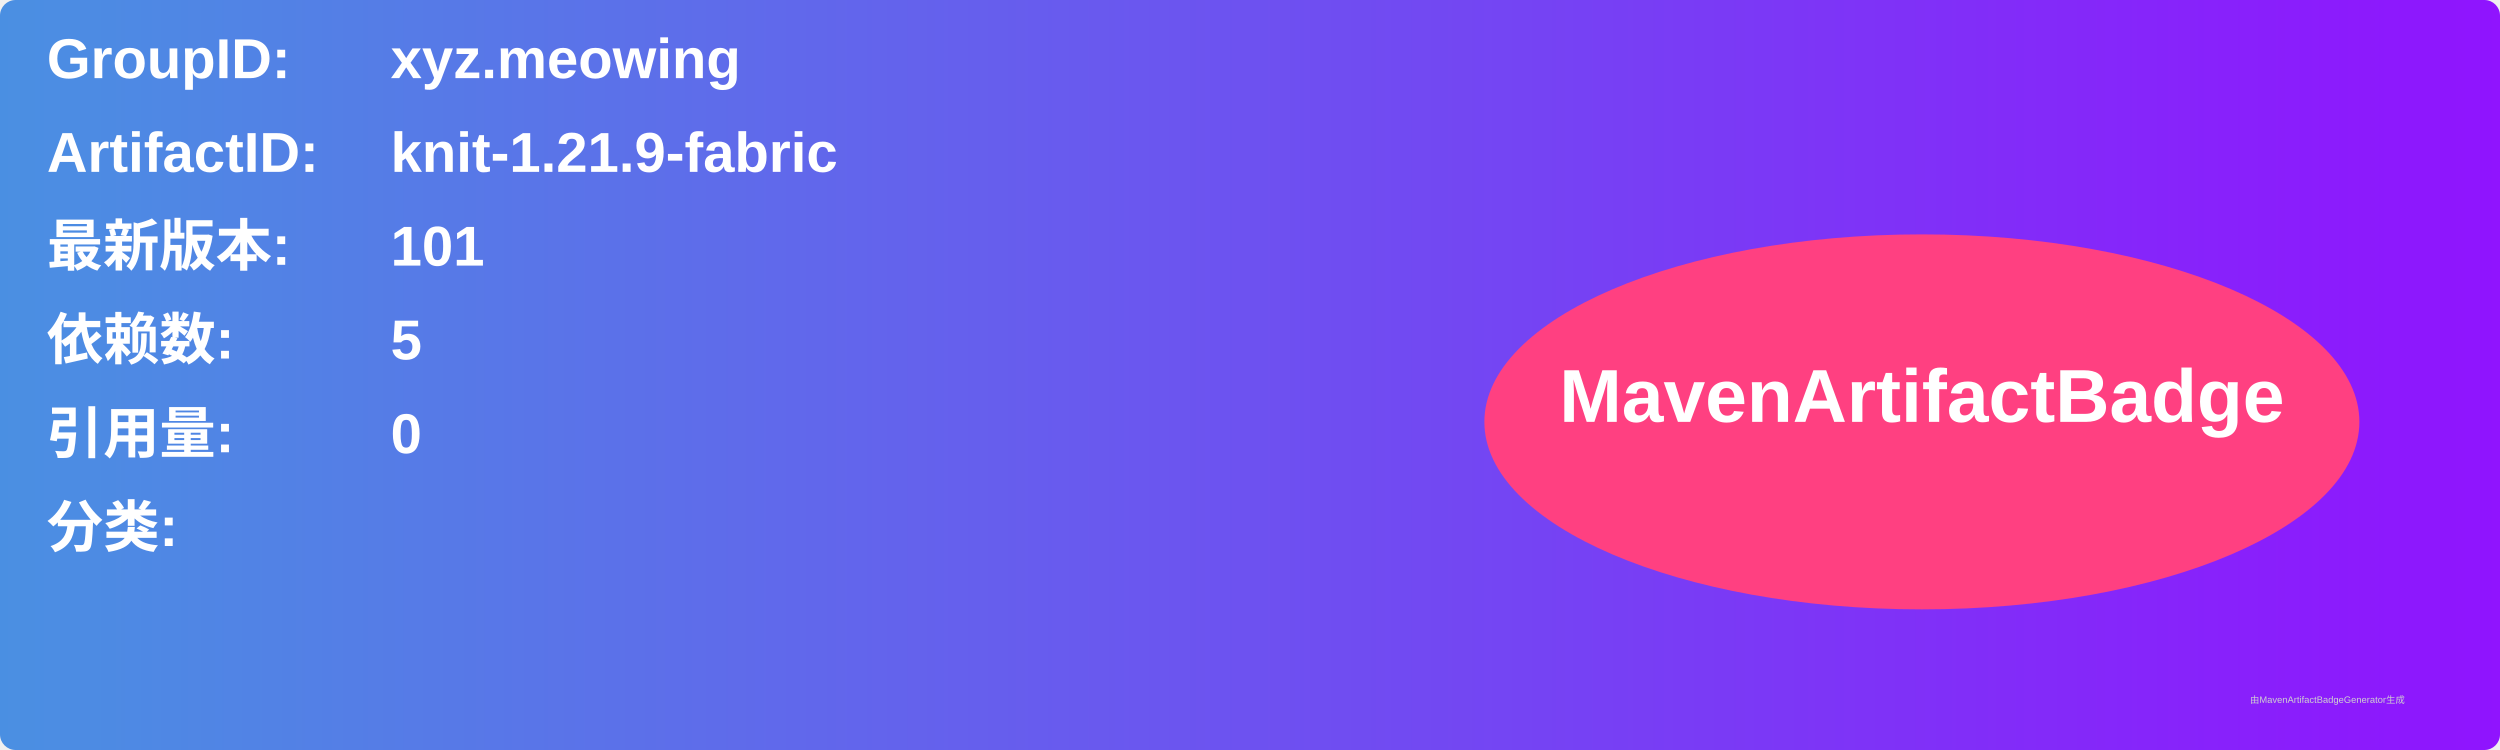
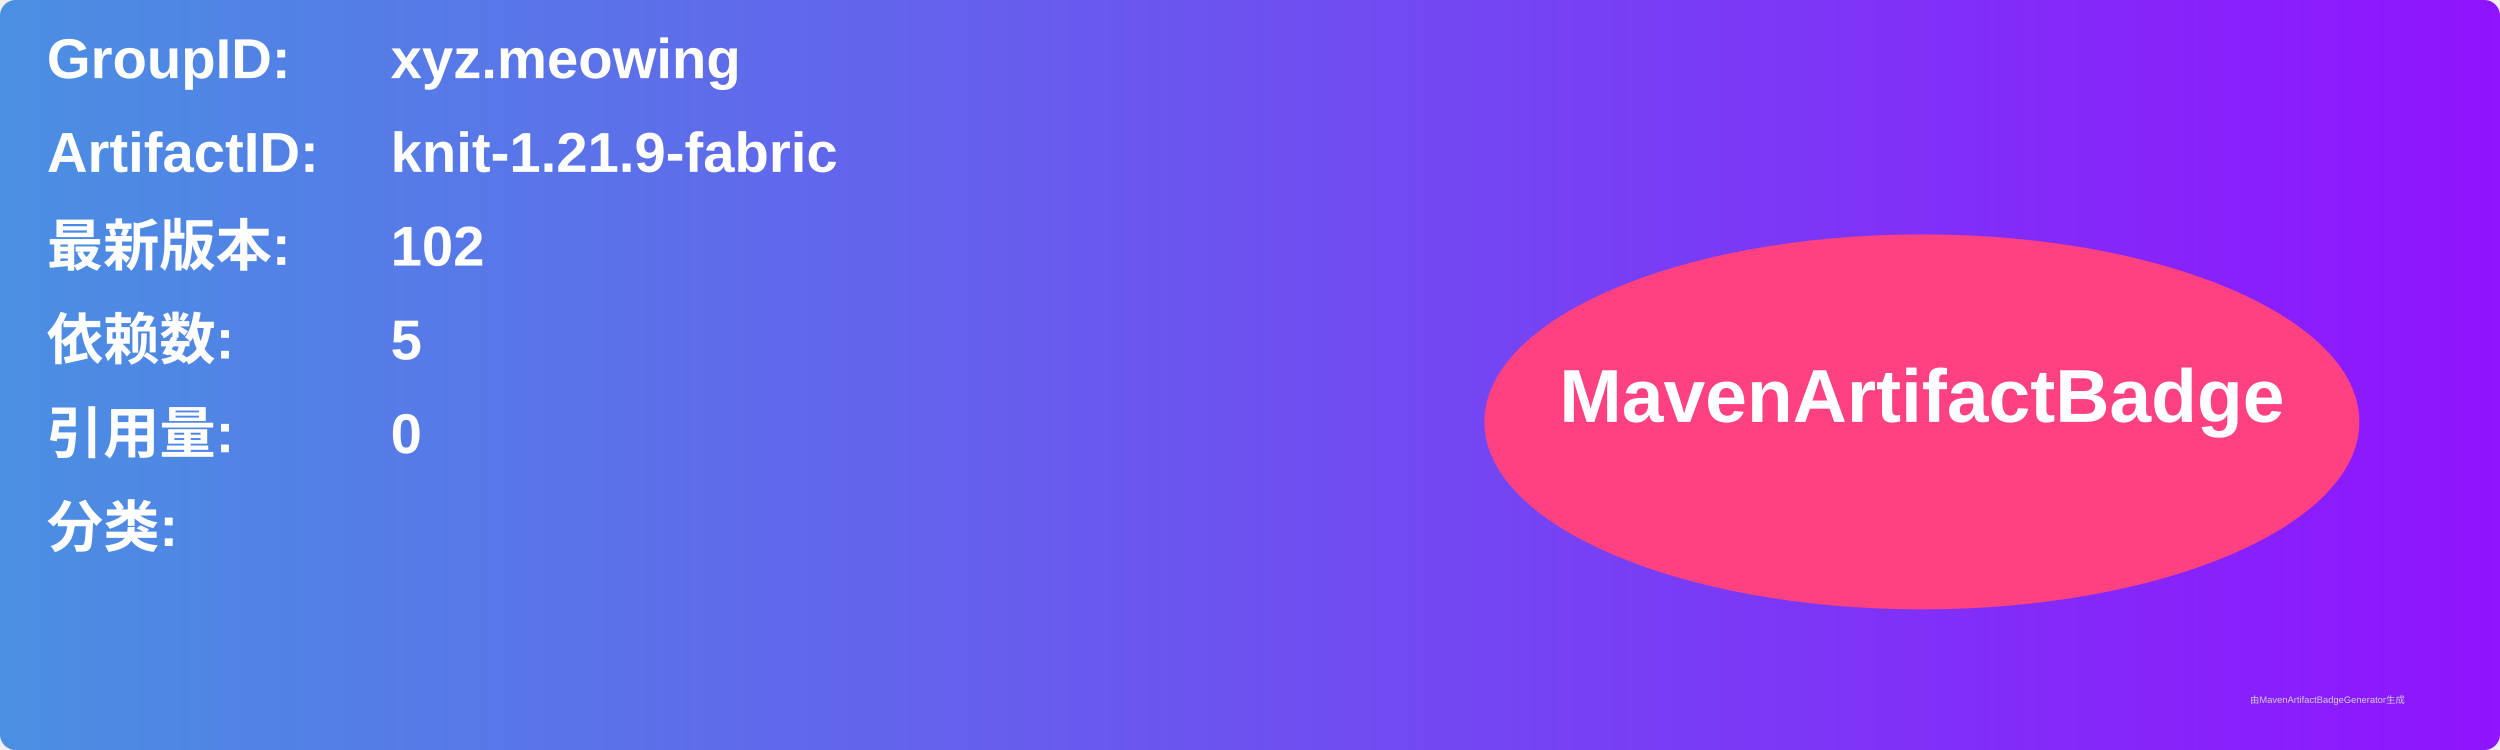
<svg xmlns="http://www.w3.org/2000/svg" width="800" height="240" viewBox="0 0 800 240">
  <linearGradient id="grad" x1="0%" y1="0%" x2="100%" y2="0%">
    <stop offset="0%" stop-color="#4a90e2" />
    <stop offset="100%" stop-color="#9013fe" />
  </linearGradient>
  <rect width="100%" height="100%" rx="5" ry="5" fill="url(#grad)" />
  <g transform="translate(15, 15)">
    <text x="0" y="10" font-family="Arial" font-size="18" fill="white" font-weight="bold" width="260">GroupID:</text>
    <text x="110" y="10" font-family="Arial" font-size="18" fill="white" font-weight="bold" width="460">xyz.meowing</text>
    <text x="0" y="40" font-family="Arial" font-size="18" fill="white" font-weight="bold" width="260">ArtifactID:</text>
    <text x="110" y="40" font-family="Arial" font-size="18" fill="white" font-weight="bold" width="460">knit-1.21.9-fabric</text>
    <text x="0" y="70" font-family="Arial" font-size="18" fill="white" font-weight="bold">最新版本:</text>
    <text x="110" y="70" font-family="Arial" font-size="18" fill="white" font-weight="bold">
-       <tspan font-weight="bold">101</tspan>
+       <tspan font-weight="bold">102</tspan>
    </text>
    <text x="0" y="100" font-family="Arial" font-size="18" fill="white" font-weight="bold">依赖数: </text>
    <text x="110" y="100" font-family="Arial" font-size="18" fill="white">
      <tspan font-weight="bold">5</tspan>
    </text>
    <text x="0" y="130" font-family="Arial" font-size="18" fill="white" font-weight="bold">引用量: </text>
    <text x="110" y="130" font-family="Arial" font-size="18" fill="white">
      <tspan font-weight="bold">0</tspan>
    </text>
    <text x="0" y="160" font-family="Arial" font-size="18" fill="white" font-weight="bold">分类:</text>
    <text x="10" y="190" font-family="Arial" font-size="10" fill="white">
      <tspan font-weight="bold" />
    </text>
    <ellipse cx="600" cy="120" rx="140" ry="60" fill="#ff4081" />
    <text x="600" y="120" text-anchor="middle" font-family="Arial" font-size="24" fill="white" font-weight="bold">MavenArtifactBadge</text>
  </g>
  <text x="720" y="225" font-family="Arial" font-size="3" fill="#d0d0d0">由MavenArtifactBadgeGenerator生成</text>
</svg>
